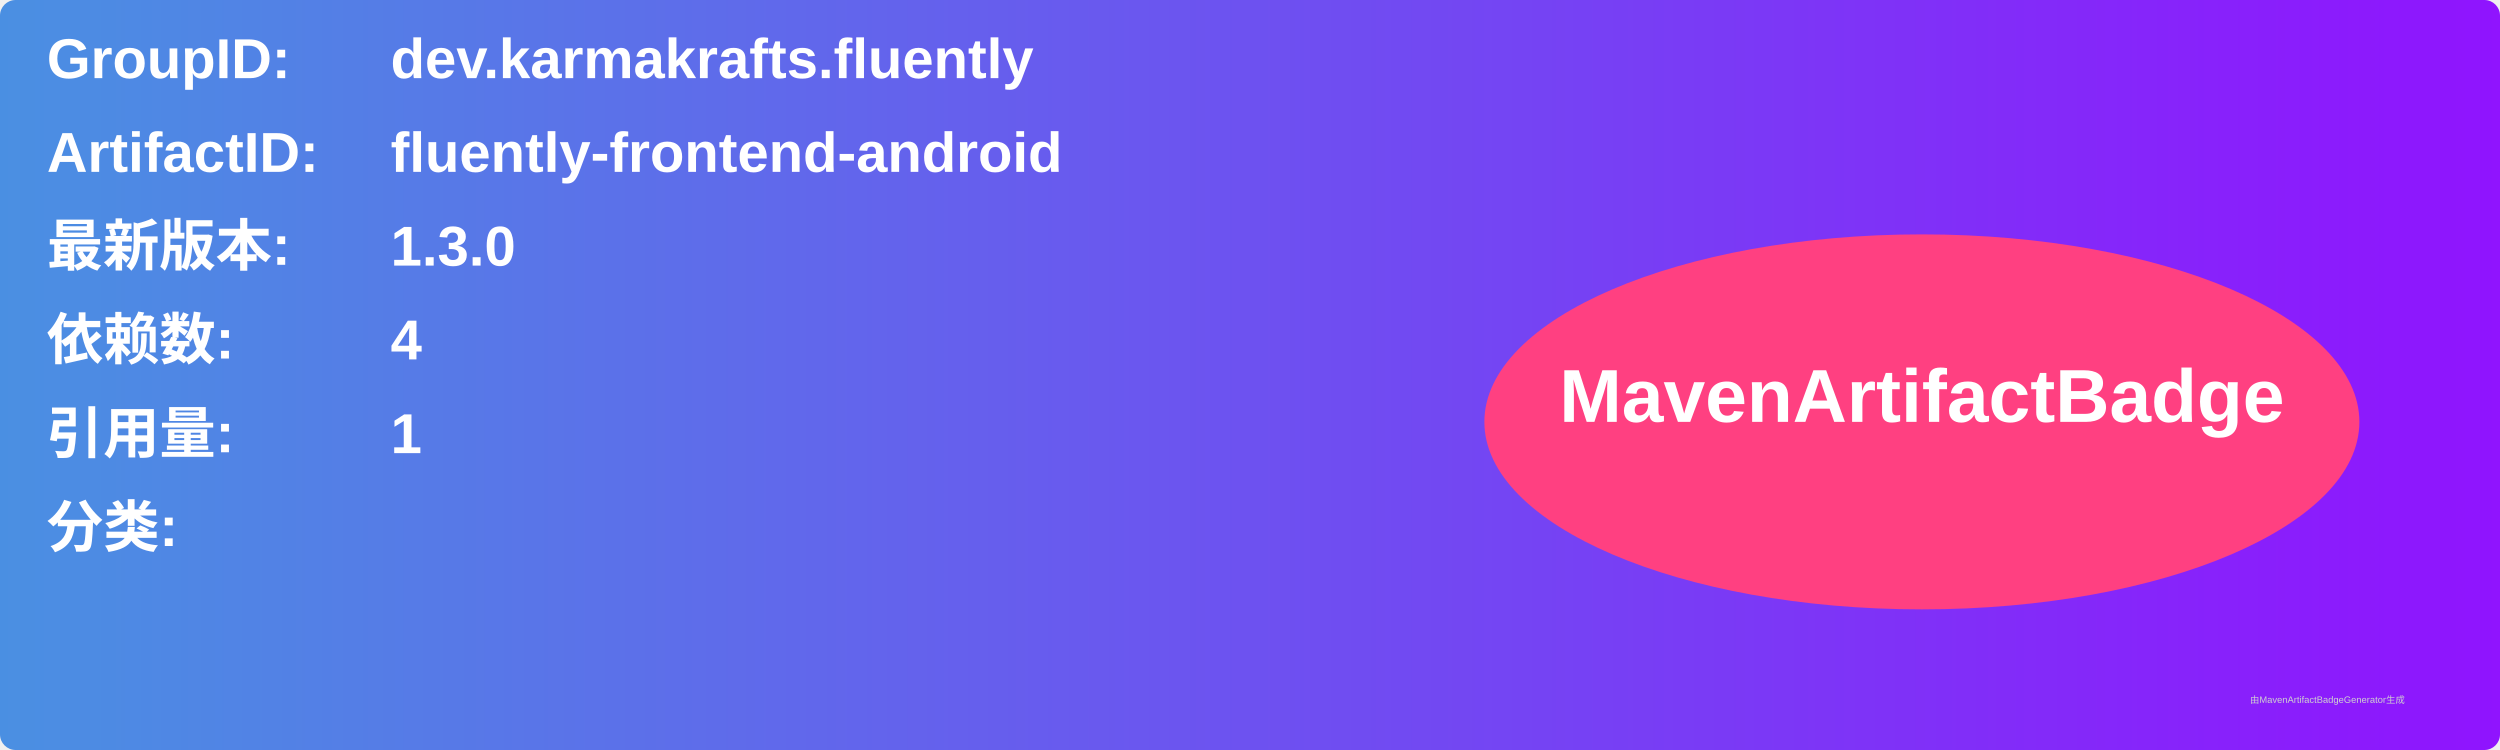
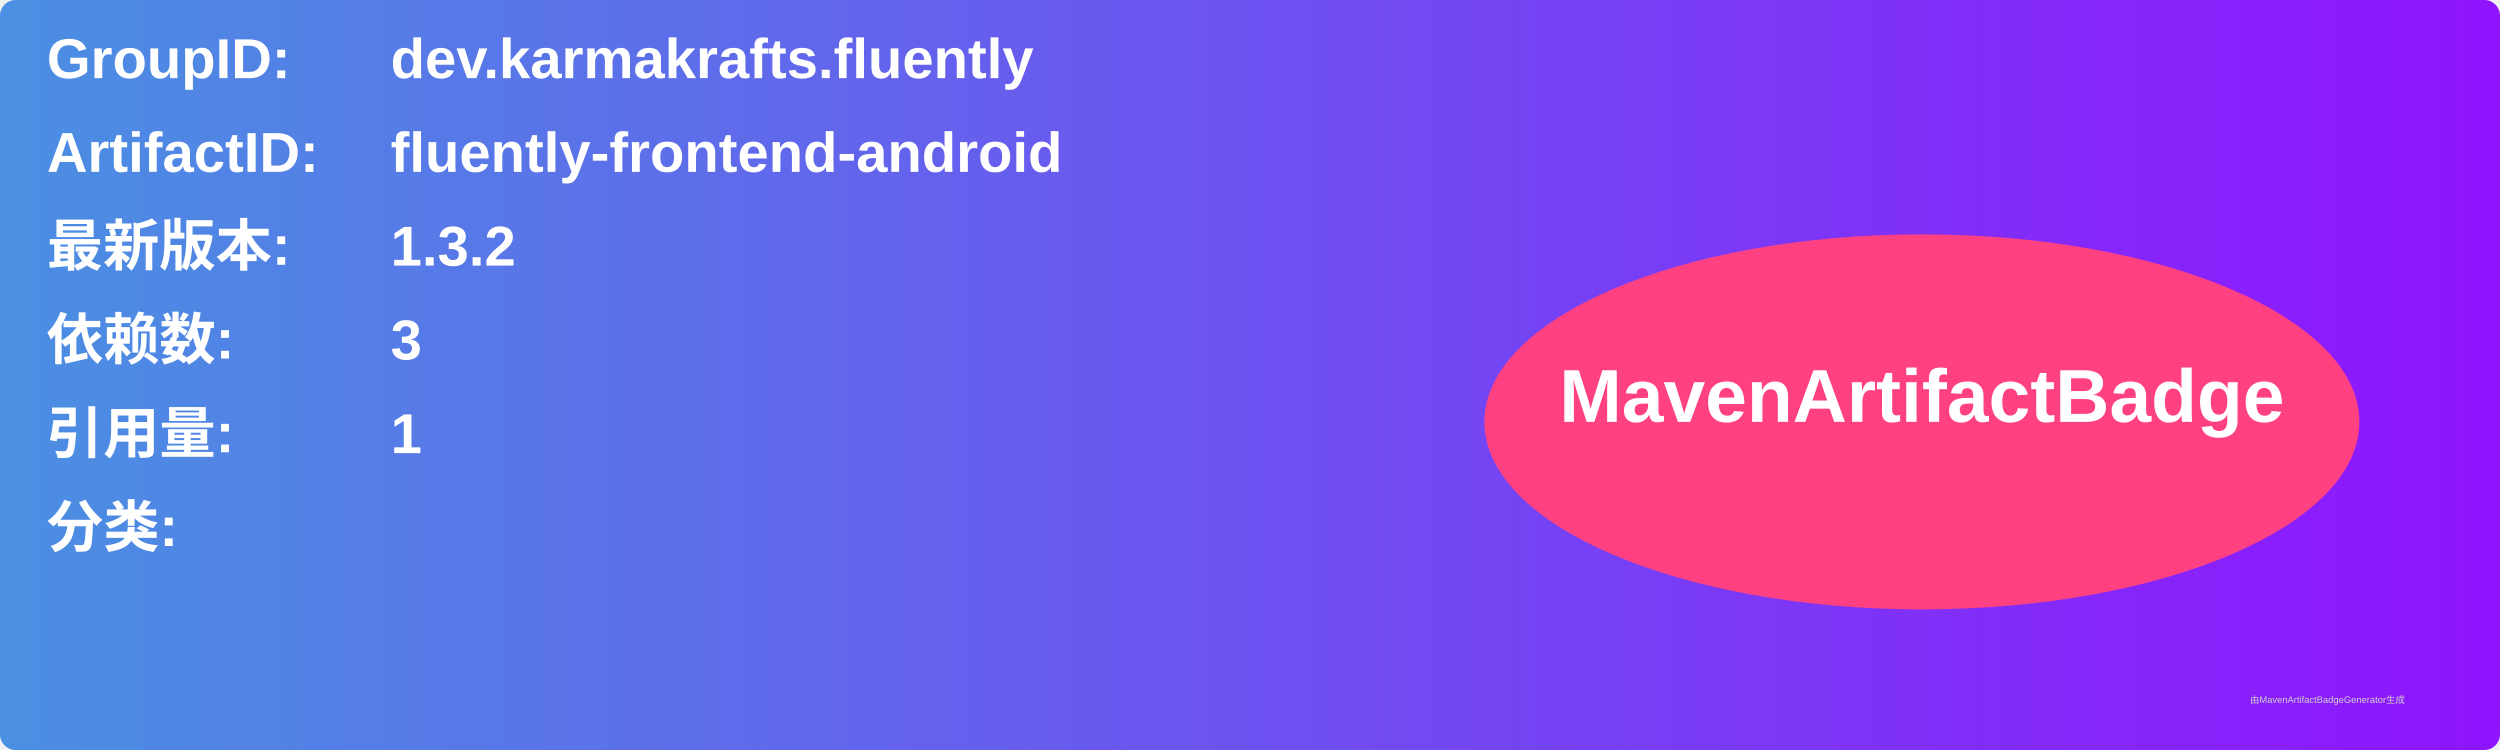
<svg xmlns="http://www.w3.org/2000/svg" width="800" height="240" viewBox="0 0 800 240">
  <linearGradient id="grad" x1="0%" y1="0%" x2="100%" y2="0%">
    <stop offset="0%" stop-color="#4a90e2" />
    <stop offset="100%" stop-color="#9013fe" />
  </linearGradient>
  <rect width="100%" height="100%" rx="5" ry="5" fill="url(#grad)" />
  <g transform="translate(15, 15)">
    <text x="0" y="10" font-family="Arial" font-size="18" fill="white" font-weight="bold" width="260">GroupID:</text>
    <text x="110" y="10" font-family="Arial" font-size="18" fill="white" font-weight="bold" width="460">dev.karmakrafts.fluently</text>
    <text x="0" y="40" font-family="Arial" font-size="18" fill="white" font-weight="bold" width="260">ArtifactID:</text>
    <text x="110" y="40" font-family="Arial" font-size="18" fill="white" font-weight="bold" width="460">fluently-frontend-android</text>
    <text x="0" y="70" font-family="Arial" font-size="18" fill="white" font-weight="bold">最新版本:</text>
    <text x="110" y="70" font-family="Arial" font-size="18" fill="white" font-weight="bold">
-       <tspan font-weight="bold">1.3.0</tspan>
+       <tspan font-weight="bold">1.3.2</tspan>
    </text>
    <text x="0" y="100" font-family="Arial" font-size="18" fill="white" font-weight="bold">依赖数: </text>
    <text x="110" y="100" font-family="Arial" font-size="18" fill="white">
-       <tspan font-weight="bold">4</tspan>
+       <tspan font-weight="bold">3</tspan>
    </text>
    <text x="0" y="130" font-family="Arial" font-size="18" fill="white" font-weight="bold">引用量: </text>
    <text x="110" y="130" font-family="Arial" font-size="18" fill="white">
      <tspan font-weight="bold">1</tspan>
    </text>
    <text x="0" y="160" font-family="Arial" font-size="18" fill="white" font-weight="bold">分类:</text>
    <text x="10" y="190" font-family="Arial" font-size="10" fill="white">
      <tspan font-weight="bold" />
    </text>
    <ellipse cx="600" cy="120" rx="140" ry="60" fill="#ff4081" />
    <text x="600" y="120" text-anchor="middle" font-family="Arial" font-size="24" fill="white" font-weight="bold">MavenArtifactBadge</text>
  </g>
  <text x="720" y="225" font-family="Arial" font-size="3" fill="#d0d0d0">由MavenArtifactBadgeGenerator生成</text>
</svg>
